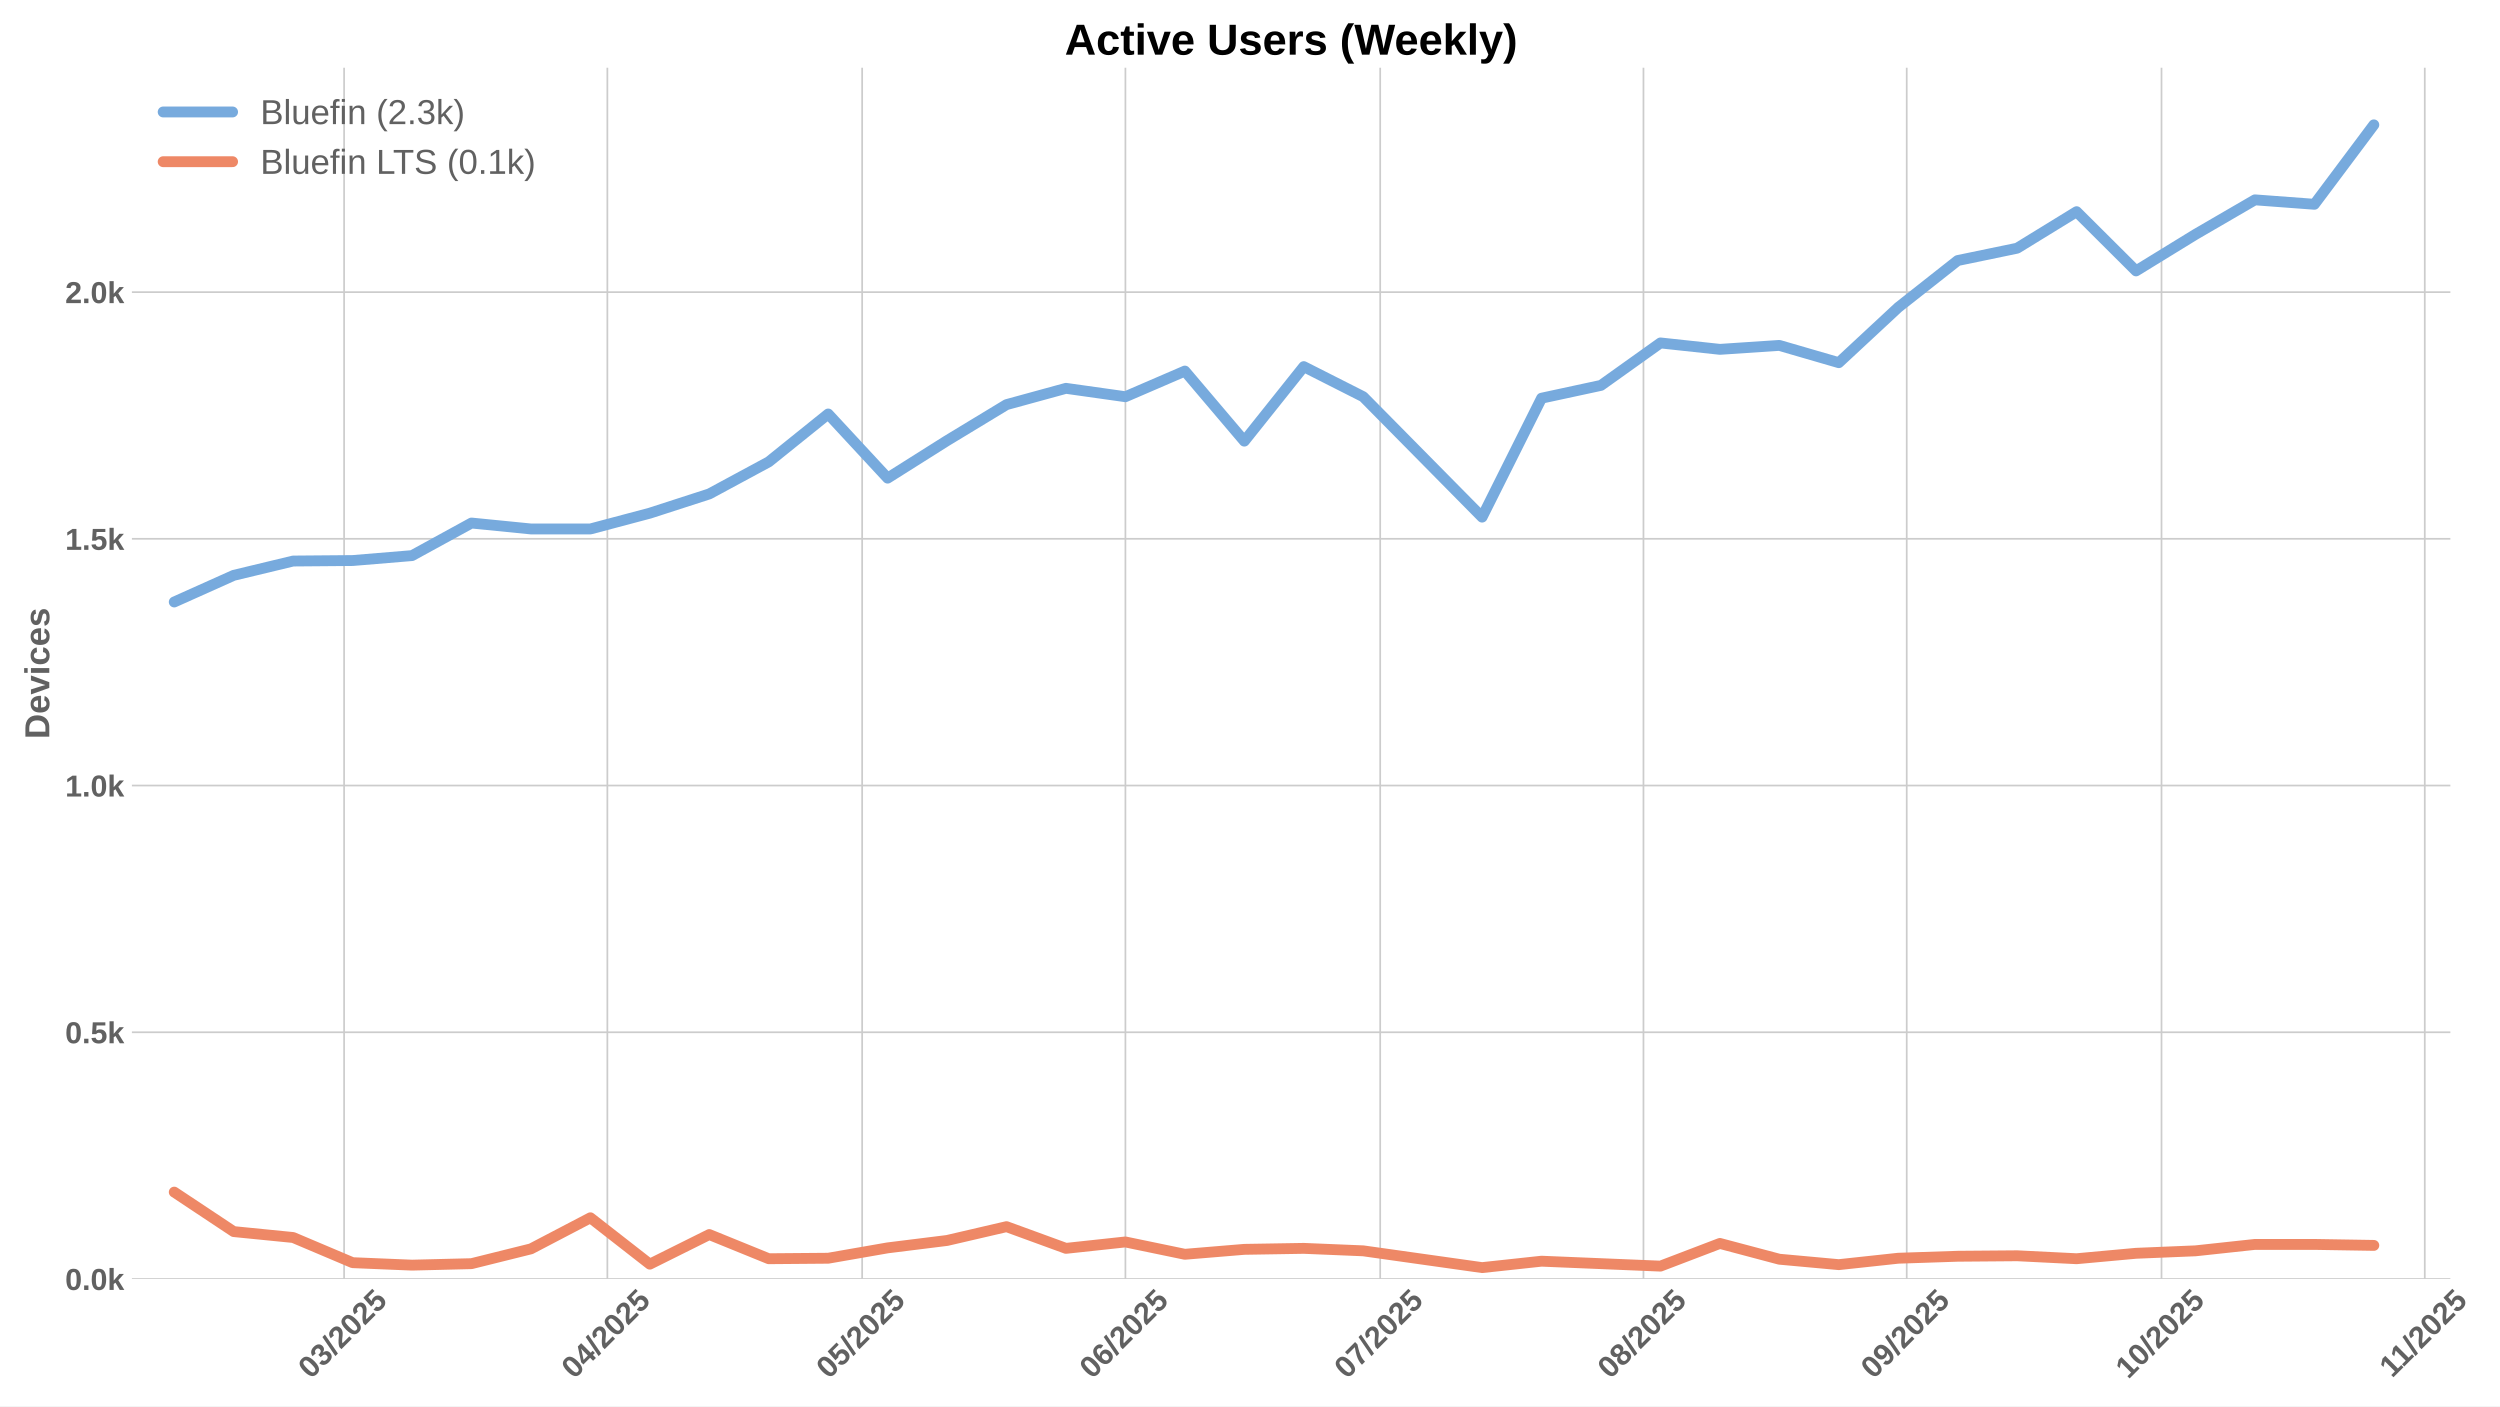
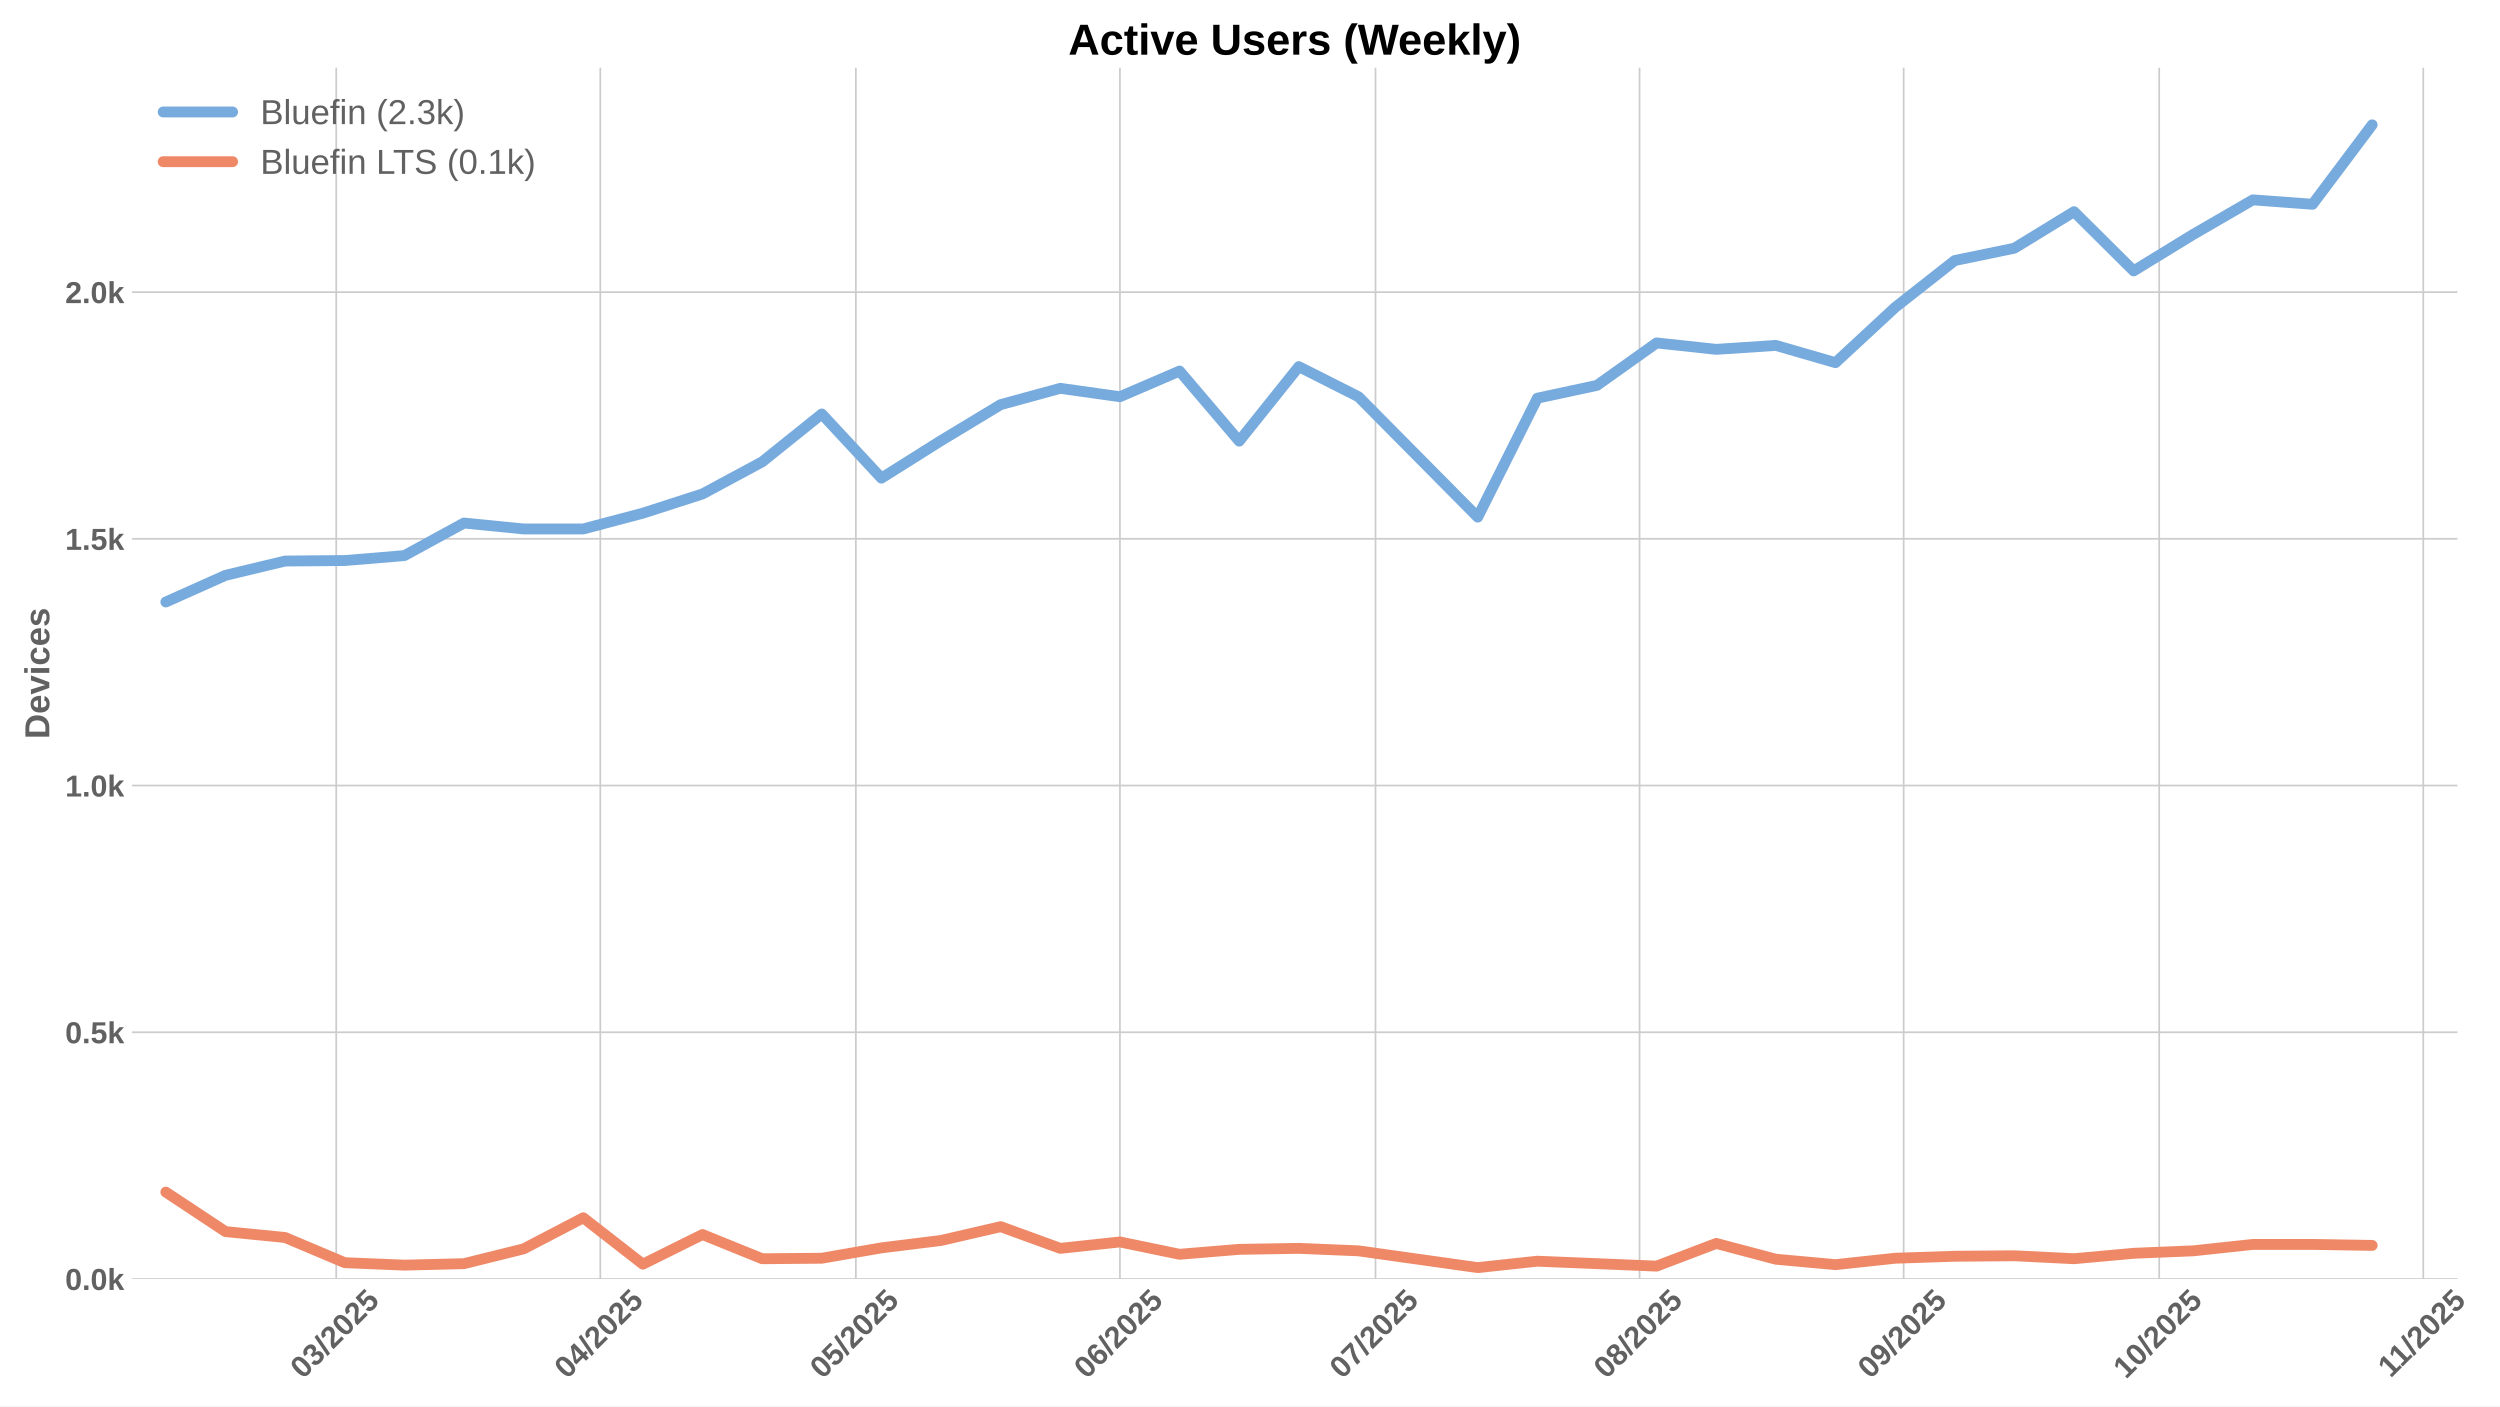
<svg xmlns="http://www.w3.org/2000/svg" xmlns:xlink="http://www.w3.org/1999/xlink" width="1152pt" height="648pt" viewBox="0 0 1152 648" version="1.1">
  <defs>
    <style type="text/css">*{stroke-linejoin: round; stroke-linecap: butt}</style>
  </defs>
  <g id="figure_1">
    <g id="patch_1">
      <path d="M 0 648  L 1152 648  L 1152 0  L 0 0  z " style="fill: #ffffff" />
    </g>
    <g id="axes_1">
      <g id="patch_2">
-         <path d="M 60.78 589.343  L 1129.132 589.343  L 1129.132 31.2  L 60.78 31.2  z " style="fill: #ffffff" />
+         <path d="M 60.78 589.343  L 1132.405 589.343  L 1132.405 31.2  L 60.78 31.2  z " style="fill: #ffffff" />
      </g>
      <g id="matplotlib.axis_1">
        <g id="xtick_1">
          <g id="line2d_1">
-             <path d="M 158.56 589.343  L 158.56 31.2  " clip-path="url(#pe484cc7d0f)" style="fill: none; stroke: #cccccc; stroke-width: 0.8; stroke-linecap: round" />
+             <path d="M 154.932 589.343  L 154.932 31.2  " clip-path="url(#p61aa682a57)" style="fill: none; stroke: #cccccc; stroke-width: 0.8; stroke-linecap: round" />
          </g>
          <g id="line2d_2" />
          <g id="text_1">
-             <g style="fill: #616161" transform="translate(143.2301 635.7977) rotate(-45) scale(0.14 -0.14)">
+             <g style="fill: #616161" transform="translate(139.6017 635.7977) rotate(-45) scale(0.14 -0.14)">
              <defs>
                <path id="LiberationSans-Bold-30" d="M 3297 2203  Q 3297 1088 2914 512  Q 2531 -63 1766 -63  Q 253 -63 253 2203  Q 253 2994 418 3494  Q 584 3994 915 4231  Q 1247 4469 1791 4469  Q 2572 4469 2934 3903  Q 3297 3338 3297 2203  z M 2416 2203  Q 2416 2813 2356 3150  Q 2297 3488 2165 3634  Q 2034 3781 1784 3781  Q 1519 3781 1383 3632  Q 1247 3484 1189 3148  Q 1131 2813 1131 2203  Q 1131 1600 1192 1261  Q 1253 922 1386 775  Q 1519 628 1772 628  Q 2022 628 2158 783  Q 2294 938 2355 1278  Q 2416 1619 2416 2203  z " transform="scale(0.015625)" />
                <path id="LiberationSans-Bold-33" d="M 3328 1222  Q 3328 603 2922 265  Q 2516 -72 1766 -72  Q 1056 -72 637 254  Q 219 581 147 1197  L 1041 1275  Q 1125 641 1763 641  Q 2078 641 2253 797  Q 2428 953 2428 1275  Q 2428 1569 2215 1725  Q 2003 1881 1584 1881  L 1278 1881  L 1278 2591  L 1566 2591  Q 1944 2591 2134 2745  Q 2325 2900 2325 3188  Q 2325 3459 2173 3614  Q 2022 3769 1731 3769  Q 1459 3769 1292 3619  Q 1125 3469 1100 3194  L 222 3256  Q 291 3825 694 4147  Q 1097 4469 1747 4469  Q 2438 4469 2827 4158  Q 3216 3847 3216 3297  Q 3216 2884 2973 2618  Q 2731 2353 2275 2266  L 2275 2253  Q 2781 2194 3054 1920  Q 3328 1647 3328 1222  z " transform="scale(0.015625)" />
                <path id="LiberationSans-Bold-2f" d="M 63 -128  L 972 4638  L 1716 4638  L 822 -128  L 63 -128  z " transform="scale(0.015625)" />
                <path id="LiberationSans-Bold-32" d="M 222 0  L 222 609  Q 394 988 711 1347  Q 1028 1706 1509 2097  Q 1972 2472 2158 2715  Q 2344 2959 2344 3194  Q 2344 3769 1766 3769  Q 1484 3769 1336 3617  Q 1188 3466 1144 3163  L 259 3213  Q 334 3825 717 4147  Q 1100 4469 1759 4469  Q 2472 4469 2853 4144  Q 3234 3819 3234 3231  Q 3234 2922 3112 2672  Q 2991 2422 2800 2211  Q 2609 2000 2376 1815  Q 2144 1631 1925 1456  Q 1706 1281 1526 1103  Q 1347 925 1259 722  L 3303 722  L 3303 0  L 222 0  z " transform="scale(0.015625)" />
                <path id="LiberationSans-Bold-35" d="M 3381 1466  Q 3381 766 2945 351  Q 2509 -63 1750 -63  Q 1088 -63 689 235  Q 291 534 197 1100  L 1075 1172  Q 1144 891 1319 762  Q 1494 634 1759 634  Q 2088 634 2283 843  Q 2478 1053 2478 1447  Q 2478 1794 2293 2001  Q 2109 2209 1778 2209  Q 1413 2209 1181 1925  L 325 1925  L 478 4403  L 3125 4403  L 3125 3750  L 1275 3750  L 1203 2638  Q 1522 2919 2000 2919  Q 2628 2919 3004 2528  Q 3381 2138 3381 1466  z " transform="scale(0.015625)" />
              </defs>
              <use xlink:href="#LiberationSans-Bold-30" />
              <use xlink:href="#LiberationSans-Bold-33" transform="translate(55.61523 0)" />
              <use xlink:href="#LiberationSans-Bold-2f" transform="translate(111.2305 0)" />
              <use xlink:href="#LiberationSans-Bold-32" transform="translate(139.0137 0)" />
              <use xlink:href="#LiberationSans-Bold-30" transform="translate(194.6289 0)" />
              <use xlink:href="#LiberationSans-Bold-32" transform="translate(250.2441 0)" />
              <use xlink:href="#LiberationSans-Bold-35" transform="translate(305.8594 0)" />
            </g>
          </g>
        </g>
        <g id="xtick_2">
          <g id="line2d_3">
-             <path d="M 279.875 589.343  L 279.875 31.2  " clip-path="url(#pe484cc7d0f)" style="fill: none; stroke: #cccccc; stroke-width: 0.8; stroke-linecap: round" />
+             <path d="M 276.618 589.343  L 276.618 31.2  " clip-path="url(#p61aa682a57)" style="fill: none; stroke: #cccccc; stroke-width: 0.8; stroke-linecap: round" />
          </g>
          <g id="line2d_4" />
          <g id="text_2">
-             <g style="fill: #616161" transform="translate(264.5448 635.7977) rotate(-45) scale(0.14 -0.14)">
+             <g style="fill: #616161" transform="translate(261.288 635.7977) rotate(-45) scale(0.14 -0.14)">
              <defs>
                <path id="LiberationSans-Bold-34" d="M 2938 897  L 2938 0  L 2100 0  L 2100 897  L 97 897  L 97 1556  L 1956 4403  L 2938 4403  L 2938 1550  L 3525 1550  L 3525 897  L 2938 897  z M 2100 2991  Q 2100 3159 2111 3356  Q 2122 3553 2128 3609  Q 2047 3434 1834 3103  L 813 1550  L 2100 1550  L 2100 2991  z " transform="scale(0.015625)" />
              </defs>
              <use xlink:href="#LiberationSans-Bold-30" />
              <use xlink:href="#LiberationSans-Bold-34" transform="translate(55.61523 0)" />
              <use xlink:href="#LiberationSans-Bold-2f" transform="translate(111.2305 0)" />
              <use xlink:href="#LiberationSans-Bold-32" transform="translate(139.0137 0)" />
              <use xlink:href="#LiberationSans-Bold-30" transform="translate(194.6289 0)" />
              <use xlink:href="#LiberationSans-Bold-32" transform="translate(250.2441 0)" />
              <use xlink:href="#LiberationSans-Bold-35" transform="translate(305.8594 0)" />
            </g>
          </g>
        </g>
        <g id="xtick_3">
          <g id="line2d_5">
-             <path d="M 397.276 589.343  L 397.276 31.2  " clip-path="url(#pe484cc7d0f)" style="fill: none; stroke: #cccccc; stroke-width: 0.8; stroke-linecap: round" />
+             <path d="M 394.379 589.343  L 394.379 31.2  " clip-path="url(#p61aa682a57)" style="fill: none; stroke: #cccccc; stroke-width: 0.8; stroke-linecap: round" />
          </g>
          <g id="line2d_6" />
          <g id="text_3">
-             <g style="fill: #616161" transform="translate(381.9462 635.7977) rotate(-45) scale(0.14 -0.14)">
+             <g style="fill: #616161" transform="translate(379.049 635.7977) rotate(-45) scale(0.14 -0.14)">
              <use xlink:href="#LiberationSans-Bold-30" />
              <use xlink:href="#LiberationSans-Bold-35" transform="translate(55.61523 0)" />
              <use xlink:href="#LiberationSans-Bold-2f" transform="translate(111.2305 0)" />
              <use xlink:href="#LiberationSans-Bold-32" transform="translate(139.0137 0)" />
              <use xlink:href="#LiberationSans-Bold-30" transform="translate(194.6289 0)" />
              <use xlink:href="#LiberationSans-Bold-32" transform="translate(250.2441 0)" />
              <use xlink:href="#LiberationSans-Bold-35" transform="translate(305.8594 0)" />
            </g>
          </g>
        </g>
        <g id="xtick_4">
          <g id="line2d_7">
-             <path d="M 518.591 589.343  L 518.591 31.2  " clip-path="url(#pe484cc7d0f)" style="fill: none; stroke: #cccccc; stroke-width: 0.8; stroke-linecap: round" />
+             <path d="M 516.066 589.343  L 516.066 31.2  " clip-path="url(#p61aa682a57)" style="fill: none; stroke: #cccccc; stroke-width: 0.8; stroke-linecap: round" />
          </g>
          <g id="line2d_8" />
          <g id="text_4">
-             <g style="fill: #616161" transform="translate(503.2609 635.7977) rotate(-45) scale(0.14 -0.14)">
+             <g style="fill: #616161" transform="translate(500.7353 635.7977) rotate(-45) scale(0.14 -0.14)">
              <defs>
                <path id="LiberationSans-Bold-36" d="M 3328 1441  Q 3328 738 2934 337  Q 2541 -63 1847 -63  Q 1069 -63 651 482  Q 234 1028 234 2100  Q 234 3278 657 3873  Q 1081 4469 1869 4469  Q 2428 4469 2751 4222  Q 3075 3975 3209 3456  L 2381 3341  Q 2263 3775 1850 3775  Q 1497 3775 1295 3422  Q 1094 3069 1094 2350  Q 1234 2584 1484 2709  Q 1734 2834 2050 2834  Q 2641 2834 2984 2459  Q 3328 2084 3328 1441  z M 2447 1416  Q 2447 1791 2273 1989  Q 2100 2188 1797 2188  Q 1506 2188 1331 2002  Q 1156 1816 1156 1509  Q 1156 1125 1339 873  Q 1522 622 1819 622  Q 2116 622 2281 833  Q 2447 1044 2447 1416  z " transform="scale(0.015625)" />
              </defs>
              <use xlink:href="#LiberationSans-Bold-30" />
              <use xlink:href="#LiberationSans-Bold-36" transform="translate(55.61523 0)" />
              <use xlink:href="#LiberationSans-Bold-2f" transform="translate(111.2305 0)" />
              <use xlink:href="#LiberationSans-Bold-32" transform="translate(139.0137 0)" />
              <use xlink:href="#LiberationSans-Bold-30" transform="translate(194.6289 0)" />
              <use xlink:href="#LiberationSans-Bold-32" transform="translate(250.2441 0)" />
              <use xlink:href="#LiberationSans-Bold-35" transform="translate(305.8594 0)" />
            </g>
          </g>
        </g>
        <g id="xtick_5">
          <g id="line2d_9">
-             <path d="M 635.993 589.343  L 635.993 31.2  " clip-path="url(#pe484cc7d0f)" style="fill: none; stroke: #cccccc; stroke-width: 0.8; stroke-linecap: round" />
+             <path d="M 633.827 589.343  L 633.827 31.2  " clip-path="url(#p61aa682a57)" style="fill: none; stroke: #cccccc; stroke-width: 0.8; stroke-linecap: round" />
          </g>
          <g id="line2d_10" />
          <g id="text_5">
-             <g style="fill: #616161" transform="translate(620.6623 635.7977) rotate(-45) scale(0.14 -0.14)">
+             <g style="fill: #616161" transform="translate(618.4963 635.7977) rotate(-45) scale(0.14 -0.14)">
              <defs>
                <path id="LiberationSans-Bold-37" d="M 3278 3706  Q 2981 3238 2717 2797  Q 2453 2356 2256 1911  Q 2059 1466 1945 995  Q 1831 525 1831 0  L 916 0  Q 916 550 1059 1064  Q 1203 1578 1475 2111  Q 1747 2644 2463 3681  L 275 3681  L 275 4403  L 3278 4403  L 3278 3706  z " transform="scale(0.015625)" />
              </defs>
              <use xlink:href="#LiberationSans-Bold-30" />
              <use xlink:href="#LiberationSans-Bold-37" transform="translate(55.61523 0)" />
              <use xlink:href="#LiberationSans-Bold-2f" transform="translate(111.2305 0)" />
              <use xlink:href="#LiberationSans-Bold-32" transform="translate(139.0137 0)" />
              <use xlink:href="#LiberationSans-Bold-30" transform="translate(194.6289 0)" />
              <use xlink:href="#LiberationSans-Bold-32" transform="translate(250.2441 0)" />
              <use xlink:href="#LiberationSans-Bold-35" transform="translate(305.8594 0)" />
            </g>
          </g>
        </g>
        <g id="xtick_6">
          <g id="line2d_11">
-             <path d="M 757.307 589.343  L 757.307 31.2  " clip-path="url(#pe484cc7d0f)" style="fill: none; stroke: #cccccc; stroke-width: 0.8; stroke-linecap: round" />
+             <path d="M 755.513 589.343  L 755.513 31.2  " clip-path="url(#p61aa682a57)" style="fill: none; stroke: #cccccc; stroke-width: 0.8; stroke-linecap: round" />
          </g>
          <g id="line2d_12" />
          <g id="text_6">
-             <g style="fill: #616161" transform="translate(741.977 635.7977) rotate(-45) scale(0.14 -0.14)">
+             <g style="fill: #616161" transform="translate(740.1826 635.7977) rotate(-45) scale(0.14 -0.14)">
              <defs>
                <path id="LiberationSans-Bold-38" d="M 3363 1241  Q 3363 622 2953 279  Q 2544 -63 1784 -63  Q 1031 -63 617 278  Q 203 619 203 1234  Q 203 1656 447 1945  Q 691 2234 1100 2303  L 1100 2316  Q 744 2394 525 2669  Q 306 2944 306 3303  Q 306 3844 689 4156  Q 1072 4469 1772 4469  Q 2488 4469 2870 4164  Q 3253 3859 3253 3297  Q 3253 2938 3036 2666  Q 2819 2394 2453 2322  L 2453 2309  Q 2878 2241 3120 1961  Q 3363 1681 3363 1241  z M 2350 3250  Q 2350 3563 2206 3708  Q 2063 3853 1772 3853  Q 1203 3853 1203 3250  Q 1203 2619 1778 2619  Q 2066 2619 2208 2766  Q 2350 2913 2350 3250  z M 2453 1313  Q 2453 2003 1766 2003  Q 1447 2003 1276 1822  Q 1106 1641 1106 1300  Q 1106 913 1275 734  Q 1444 556 1791 556  Q 2131 556 2292 734  Q 2453 913 2453 1313  z " transform="scale(0.015625)" />
              </defs>
              <use xlink:href="#LiberationSans-Bold-30" />
              <use xlink:href="#LiberationSans-Bold-38" transform="translate(55.61523 0)" />
              <use xlink:href="#LiberationSans-Bold-2f" transform="translate(111.2305 0)" />
              <use xlink:href="#LiberationSans-Bold-32" transform="translate(139.0137 0)" />
              <use xlink:href="#LiberationSans-Bold-30" transform="translate(194.6289 0)" />
              <use xlink:href="#LiberationSans-Bold-32" transform="translate(250.2441 0)" />
              <use xlink:href="#LiberationSans-Bold-35" transform="translate(305.8594 0)" />
            </g>
          </g>
        </g>
        <g id="xtick_7">
          <g id="line2d_13">
-             <path d="M 878.622 589.343  L 878.622 31.2  " clip-path="url(#pe484cc7d0f)" style="fill: none; stroke: #cccccc; stroke-width: 0.8; stroke-linecap: round" />
+             <path d="M 877.199 589.343  L 877.199 31.2  " clip-path="url(#p61aa682a57)" style="fill: none; stroke: #cccccc; stroke-width: 0.8; stroke-linecap: round" />
          </g>
          <g id="line2d_14" />
          <g id="text_7">
-             <g style="fill: #616161" transform="translate(863.2917 635.7977) rotate(-45) scale(0.14 -0.14)">
+             <g style="fill: #616161" transform="translate(861.8689 635.7977) rotate(-45) scale(0.14 -0.14)">
              <defs>
                <path id="LiberationSans-Bold-39" d="M 3322 2272  Q 3322 1100 2894 518  Q 2466 -63 1678 -63  Q 1097 -63 767 185  Q 438 434 300 972  L 1125 1088  Q 1247 628 1688 628  Q 2056 628 2254 981  Q 2453 1334 2459 2028  Q 2341 1794 2070 1661  Q 1800 1528 1488 1528  Q 906 1528 564 1923  Q 222 2319 222 2994  Q 222 3688 623 4078  Q 1025 4469 1759 4469  Q 2550 4469 2936 3920  Q 3322 3372 3322 2272  z M 2394 2888  Q 2394 3297 2214 3539  Q 2034 3781 1738 3781  Q 1447 3781 1280 3570  Q 1113 3359 1113 2988  Q 1113 2622 1278 2401  Q 1444 2181 1741 2181  Q 2022 2181 2208 2373  Q 2394 2566 2394 2888  z " transform="scale(0.015625)" />
              </defs>
              <use xlink:href="#LiberationSans-Bold-30" />
              <use xlink:href="#LiberationSans-Bold-39" transform="translate(55.61523 0)" />
              <use xlink:href="#LiberationSans-Bold-2f" transform="translate(111.2305 0)" />
              <use xlink:href="#LiberationSans-Bold-32" transform="translate(139.0137 0)" />
              <use xlink:href="#LiberationSans-Bold-30" transform="translate(194.6289 0)" />
              <use xlink:href="#LiberationSans-Bold-32" transform="translate(250.2441 0)" />
              <use xlink:href="#LiberationSans-Bold-35" transform="translate(305.8594 0)" />
            </g>
          </g>
        </g>
        <g id="xtick_8">
          <g id="line2d_15">
-             <path d="M 996.023 589.343  L 996.023 31.2  " clip-path="url(#pe484cc7d0f)" style="fill: none; stroke: #cccccc; stroke-width: 0.8; stroke-linecap: round" />
+             <path d="M 994.96 589.343  L 994.96 31.2  " clip-path="url(#p61aa682a57)" style="fill: none; stroke: #cccccc; stroke-width: 0.8; stroke-linecap: round" />
          </g>
          <g id="line2d_16" />
          <g id="text_8">
-             <g style="fill: #616161" transform="translate(980.6931 635.7977) rotate(-45) scale(0.14 -0.14)">
+             <g style="fill: #616161" transform="translate(979.6299 635.7977) rotate(-45) scale(0.14 -0.14)">
              <defs>
                <path id="LiberationSans-Bold-31" d="M 403 0  L 403 653  L 1494 653  L 1494 3656  L 438 2997  L 438 3688  L 1541 4403  L 2372 4403  L 2372 653  L 3381 653  L 3381 0  L 403 0  z " transform="scale(0.015625)" />
              </defs>
              <use xlink:href="#LiberationSans-Bold-31" />
              <use xlink:href="#LiberationSans-Bold-30" transform="translate(55.61523 0)" />
              <use xlink:href="#LiberationSans-Bold-2f" transform="translate(111.2305 0)" />
              <use xlink:href="#LiberationSans-Bold-32" transform="translate(139.0137 0)" />
              <use xlink:href="#LiberationSans-Bold-30" transform="translate(194.6289 0)" />
              <use xlink:href="#LiberationSans-Bold-32" transform="translate(250.2441 0)" />
              <use xlink:href="#LiberationSans-Bold-35" transform="translate(305.8594 0)" />
            </g>
          </g>
        </g>
        <g id="xtick_9">
          <g id="line2d_17">
-             <path d="M 1117.338 589.343  L 1117.338 31.2  " clip-path="url(#pe484cc7d0f)" style="fill: none; stroke: #cccccc; stroke-width: 0.8; stroke-linecap: round" />
+             <path d="M 1116.647 589.343  L 1116.647 31.2  " clip-path="url(#p61aa682a57)" style="fill: none; stroke: #cccccc; stroke-width: 0.8; stroke-linecap: round" />
          </g>
          <g id="line2d_18" />
          <g id="text_9">
-             <g style="fill: #616161" transform="translate(1102.28 635.2532) rotate(-45) scale(0.14 -0.14)">
+             <g style="fill: #616161" transform="translate(1101.588 635.2532) rotate(-45) scale(0.14 -0.14)">
              <use xlink:href="#LiberationSans-Bold-31" />
              <use xlink:href="#LiberationSans-Bold-31" transform="translate(50.11523 0)" />
              <use xlink:href="#LiberationSans-Bold-2f" transform="translate(105.7305 0)" />
              <use xlink:href="#LiberationSans-Bold-32" transform="translate(133.5137 0)" />
              <use xlink:href="#LiberationSans-Bold-30" transform="translate(189.1289 0)" />
              <use xlink:href="#LiberationSans-Bold-32" transform="translate(244.7441 0)" />
              <use xlink:href="#LiberationSans-Bold-35" transform="translate(300.3594 0)" />
            </g>
          </g>
        </g>
      </g>
      <g id="matplotlib.axis_2">
        <g id="ytick_1">
          <g id="line2d_19">
-             <path d="M 60.78 589.343  L 1129.132 589.343  " clip-path="url(#pe484cc7d0f)" style="fill: none; stroke: #cccccc; stroke-width: 0.8; stroke-linecap: round" />
+             <path d="M 60.78 589.343  L 1132.405 589.343  " clip-path="url(#p61aa682a57)" style="fill: none; stroke: #cccccc; stroke-width: 0.8; stroke-linecap: round" />
          </g>
          <g id="line2d_20" />
          <g id="text_10">
            <g style="fill: #616161" transform="translate(30.03469 594.416) scale(0.14 -0.14)">
              <defs>
                <path id="LiberationSans-Bold-2e" d="M 434 0  L 434 953  L 1338 953  L 1338 0  L 434 0  z " transform="scale(0.015625)" />
                <path id="LiberationSans-Bold-6b" d="M 2606 0  L 1703 1531  L 1325 1269  L 1325 0  L 447 0  L 447 4638  L 1325 4638  L 1325 1981  L 2531 3381  L 3475 3381  L 2288 2063  L 3566 0  L 2606 0  z " transform="scale(0.015625)" />
              </defs>
              <use xlink:href="#LiberationSans-Bold-30" />
              <use xlink:href="#LiberationSans-Bold-2e" transform="translate(55.61523 0)" />
              <use xlink:href="#LiberationSans-Bold-30" transform="translate(83.39844 0)" />
              <use xlink:href="#LiberationSans-Bold-6b" transform="translate(139.0137 0)" />
            </g>
          </g>
        </g>
        <g id="ytick_2">
          <g id="line2d_21">
-             <path d="M 60.78 475.659  L 1129.132 475.659  " clip-path="url(#pe484cc7d0f)" style="fill: none; stroke: #cccccc; stroke-width: 0.8; stroke-linecap: round" />
+             <path d="M 60.78 475.659  L 1132.405 475.659  " clip-path="url(#p61aa682a57)" style="fill: none; stroke: #cccccc; stroke-width: 0.8; stroke-linecap: round" />
          </g>
          <g id="line2d_22" />
          <g id="text_11">
            <g style="fill: #616161" transform="translate(30.03469 480.732) scale(0.14 -0.14)">
              <use xlink:href="#LiberationSans-Bold-30" />
              <use xlink:href="#LiberationSans-Bold-2e" transform="translate(55.61523 0)" />
              <use xlink:href="#LiberationSans-Bold-35" transform="translate(83.39844 0)" />
              <use xlink:href="#LiberationSans-Bold-6b" transform="translate(139.0137 0)" />
            </g>
          </g>
        </g>
        <g id="ytick_3">
          <g id="line2d_23">
-             <path d="M 60.78 361.975  L 1129.132 361.975  " clip-path="url(#pe484cc7d0f)" style="fill: none; stroke: #cccccc; stroke-width: 0.8; stroke-linecap: round" />
+             <path d="M 60.78 361.975  L 1132.405 361.975  " clip-path="url(#p61aa682a57)" style="fill: none; stroke: #cccccc; stroke-width: 0.8; stroke-linecap: round" />
          </g>
          <g id="line2d_24" />
          <g id="text_12">
            <g style="fill: #616161" transform="translate(30.03469 367.0479) scale(0.14 -0.14)">
              <use xlink:href="#LiberationSans-Bold-31" />
              <use xlink:href="#LiberationSans-Bold-2e" transform="translate(55.61523 0)" />
              <use xlink:href="#LiberationSans-Bold-30" transform="translate(83.39844 0)" />
              <use xlink:href="#LiberationSans-Bold-6b" transform="translate(139.0137 0)" />
            </g>
          </g>
        </g>
        <g id="ytick_4">
          <g id="line2d_25">
-             <path d="M 60.78 248.291  L 1129.132 248.291  " clip-path="url(#pe484cc7d0f)" style="fill: none; stroke: #cccccc; stroke-width: 0.8; stroke-linecap: round" />
+             <path d="M 60.78 248.291  L 1132.405 248.291  " clip-path="url(#p61aa682a57)" style="fill: none; stroke: #cccccc; stroke-width: 0.8; stroke-linecap: round" />
          </g>
          <g id="line2d_26" />
          <g id="text_13">
            <g style="fill: #616161" transform="translate(30.03469 253.3639) scale(0.14 -0.14)">
              <use xlink:href="#LiberationSans-Bold-31" />
              <use xlink:href="#LiberationSans-Bold-2e" transform="translate(55.61523 0)" />
              <use xlink:href="#LiberationSans-Bold-35" transform="translate(83.39844 0)" />
              <use xlink:href="#LiberationSans-Bold-6b" transform="translate(139.0137 0)" />
            </g>
          </g>
        </g>
        <g id="ytick_5">
          <g id="line2d_27">
-             <path d="M 60.78 134.607  L 1129.132 134.607  " clip-path="url(#pe484cc7d0f)" style="fill: none; stroke: #cccccc; stroke-width: 0.8; stroke-linecap: round" />
+             <path d="M 60.78 134.607  L 1132.405 134.607  " clip-path="url(#p61aa682a57)" style="fill: none; stroke: #cccccc; stroke-width: 0.8; stroke-linecap: round" />
          </g>
          <g id="line2d_28" />
          <g id="text_14">
            <g style="fill: #616161" transform="translate(30.03469 139.6798) scale(0.14 -0.14)">
              <use xlink:href="#LiberationSans-Bold-32" />
              <use xlink:href="#LiberationSans-Bold-2e" transform="translate(55.61523 0)" />
              <use xlink:href="#LiberationSans-Bold-30" transform="translate(83.39844 0)" />
              <use xlink:href="#LiberationSans-Bold-6b" transform="translate(139.0137 0)" />
            </g>
          </g>
        </g>
        <g id="text_15">
          <g style="fill: #616161" transform="translate(22.71469 340.5153) rotate(-90) scale(0.16 -0.16)">
            <defs>
              <path id="LiberationSans-Bold-44" d="M 4353 2234  Q 4353 1553 4086 1045  Q 3819 538 3330 269  Q 2841 0 2209 0  L 428 0  L 428 4403  L 2022 4403  Q 3134 4403 3743 3842  Q 4353 3281 4353 2234  z M 3425 2234  Q 3425 2944 3056 3317  Q 2688 3691 2003 3691  L 1350 3691  L 1350 713  L 2131 713  Q 2725 713 3075 1122  Q 3425 1531 3425 2234  z " transform="scale(0.015625)" />
              <path id="LiberationSans-Bold-65" d="M 1831 -63  Q 1069 -63 659 389  Q 250 841 250 1706  Q 250 2544 665 2994  Q 1081 3444 1844 3444  Q 2572 3444 2956 2961  Q 3341 2478 3341 1547  L 3341 1522  L 1172 1522  Q 1172 1028 1355 776  Q 1538 525 1875 525  Q 2341 525 2463 928  L 3291 856  Q 2931 -63 1831 -63  z M 1831 2891  Q 1522 2891 1355 2675  Q 1188 2459 1178 2072  L 2491 2072  Q 2466 2481 2294 2686  Q 2122 2891 1831 2891  z " transform="scale(0.015625)" />
              <path id="LiberationSans-Bold-76" d="M 2284 0  L 1234 0  L 25 3381  L 953 3381  L 1544 1491  Q 1591 1334 1766 709  Q 1797 838 1894 1159  Q 1991 1481 2613 3381  L 3531 3381  L 2284 0  z " transform="scale(0.015625)" />
              <path id="LiberationSans-Bold-69" d="M 447 3991  L 447 4638  L 1325 4638  L 1325 3991  L 447 3991  z M 447 0  L 447 3381  L 1325 3381  L 1325 0  L 447 0  z " transform="scale(0.015625)" />
              <path id="LiberationSans-Bold-63" d="M 1856 -63  Q 1088 -63 669 395  Q 250 853 250 1672  Q 250 2509 672 2976  Q 1094 3444 1869 3444  Q 2466 3444 2856 3144  Q 3247 2844 3347 2316  L 2463 2272  Q 2425 2531 2275 2686  Q 2125 2841 1850 2841  Q 1172 2841 1172 1706  Q 1172 538 1863 538  Q 2113 538 2281 695  Q 2450 853 2491 1166  L 3372 1125  Q 3325 778 3123 506  Q 2922 234 2594 85  Q 2266 -63 1856 -63  z " transform="scale(0.015625)" />
              <path id="LiberationSans-Bold-73" d="M 3297 988  Q 3297 497 2895 217  Q 2494 -63 1784 -63  Q 1088 -63 717 157  Q 347 378 225 844  L 997 959  Q 1063 719 1223 619  Q 1384 519 1784 519  Q 2153 519 2322 612  Q 2491 706 2491 906  Q 2491 1069 2355 1164  Q 2219 1259 1894 1325  Q 1150 1472 890 1598  Q 631 1725 495 1926  Q 359 2128 359 2422  Q 359 2906 732 3176  Q 1106 3447 1791 3447  Q 2394 3447 2761 3212  Q 3128 2978 3219 2534  L 2441 2453  Q 2403 2659 2256 2761  Q 2109 2863 1791 2863  Q 1478 2863 1322 2783  Q 1166 2703 1166 2516  Q 1166 2369 1286 2283  Q 1406 2197 1691 2141  Q 2088 2059 2395 1973  Q 2703 1888 2889 1769  Q 3075 1650 3186 1464  Q 3297 1278 3297 988  z " transform="scale(0.015625)" />
            </defs>
            <use xlink:href="#LiberationSans-Bold-44" />
            <use xlink:href="#LiberationSans-Bold-65" transform="translate(72.2168 0)" />
            <use xlink:href="#LiberationSans-Bold-76" transform="translate(127.832 0)" />
            <use xlink:href="#LiberationSans-Bold-69" transform="translate(183.4473 0)" />
            <use xlink:href="#LiberationSans-Bold-63" transform="translate(211.2305 0)" />
            <use xlink:href="#LiberationSans-Bold-65" transform="translate(266.8457 0)" />
            <use xlink:href="#LiberationSans-Bold-73" transform="translate(322.4609 0)" />
          </g>
        </g>
      </g>
      <g id="line2d_29">
-         <path d="M 80.293 277.394  L 107.686 265.116  L 135.08 258.523  L 162.474 258.295  L 189.867 256.022  L 217.261 241.015  L 244.655 243.744  L 272.048 243.744  L 299.442 236.468  L 326.836 227.601  L 354.229 212.822  L 381.623 190.767  L 409.017 220.325  L 436.41 203.045  L 463.804 186.447  L 491.198 178.944  L 518.591 182.809  L 545.985 170.986  L 573.378 203.272  L 600.772 168.94  L 628.166 182.809  L 682.953 238.287  L 710.347 183.491  L 737.74 177.58  L 765.134 158.026  L 792.528 160.982  L 819.921 159.163  L 847.315 167.121  L 874.709 141.655  L 902.102 120.055  L 929.496 114.371  L 956.89 97.546  L 984.283 124.83  L 1011.677 108.005  L 1039.071 92.089  L 1066.464 94.135  L 1093.858 57.529  " clip-path="url(#pe484cc7d0f)" style="fill: none; stroke: #77aadd; stroke-width: 5; stroke-linecap: round" />
+         <path d="M 76.425 277.394  L 103.902 265.116  L 131.38 258.523  L 158.857 258.295  L 186.335 256.022  L 213.812 241.015  L 241.29 243.744  L 268.768 243.744  L 296.245 236.468  L 323.723 227.601  L 351.2 212.822  L 378.678 190.767  L 406.155 220.325  L 433.633 203.045  L 461.11 186.447  L 488.588 178.944  L 516.066 182.809  L 543.543 170.986  L 571.021 203.272  L 598.498 168.94  L 625.976 182.809  L 680.931 238.287  L 708.409 183.491  L 735.886 177.58  L 763.364 158.026  L 790.841 160.982  L 818.319 159.163  L 845.796 167.121  L 873.274 141.655  L 900.751 120.055  L 928.229 114.371  L 955.707 97.546  L 983.184 124.83  L 1010.662 108.005  L 1038.139 92.089  L 1065.617 94.135  L 1093.094 57.529  " clip-path="url(#p61aa682a57)" style="fill: none; stroke: #77aadd; stroke-width: 5; stroke-linecap: round" />
      </g>
      <g id="line2d_30">
-         <path d="M 80.293 549.326  L 107.686 567.516  L 135.08 570.244  L 162.474 581.84  L 189.867 582.977  L 217.261 582.295  L 244.655 575.474  L 272.048 561.15  L 299.442 582.522  L 326.836 568.88  L 354.229 580.021  L 381.623 579.794  L 409.017 575.019  L 436.41 571.608  L 463.804 565.242  L 491.198 575.246  L 518.591 572.291  L 545.985 577.975  L 573.378 575.701  L 600.772 575.246  L 628.166 576.383  L 682.953 584.114  L 710.347 581.158  L 737.74 582.295  L 765.134 583.432  L 792.528 572.973  L 819.921 580.248  L 847.315 582.75  L 874.709 579.794  L 902.102 578.884  L 929.496 578.657  L 956.89 580.021  L 984.283 577.52  L 1011.677 576.383  L 1039.071 573.427  L 1066.464 573.427  L 1093.858 573.882  " clip-path="url(#pe484cc7d0f)" style="fill: none; stroke: #ee8866; stroke-width: 5; stroke-linecap: round" />
+         <path d="M 76.425 549.326  L 103.902 567.516  L 131.38 570.244  L 158.857 581.84  L 186.335 582.977  L 213.812 582.295  L 241.29 575.474  L 268.768 561.15  L 296.245 582.522  L 323.723 568.88  L 351.2 580.021  L 378.678 579.794  L 406.155 575.019  L 433.633 571.608  L 461.11 565.242  L 488.588 575.246  L 516.066 572.291  L 543.543 577.975  L 571.021 575.701  L 598.498 575.246  L 625.976 576.383  L 680.931 584.114  L 708.409 581.158  L 735.886 582.295  L 763.364 583.432  L 790.841 572.973  L 818.319 580.248  L 845.796 582.75  L 873.274 579.794  L 900.751 578.884  L 928.229 578.657  L 955.707 580.021  L 983.184 577.52  L 1010.662 576.383  L 1038.139 573.427  L 1065.617 573.427  L 1093.094 573.882  " clip-path="url(#p61aa682a57)" style="fill: none; stroke: #ee8866; stroke-width: 5; stroke-linecap: round" />
      </g>
      <g id="patch_3">
        <path d="M 60.78 589.343  L 60.78 31.2  " style="fill: none" />
      </g>
      <g id="patch_4">
-         <path d="M 1129.132 589.343  L 1129.132 31.2  " style="fill: none" />
+         <path d="M 1132.405 589.343  L 1132.405 31.2  " style="fill: none" />
      </g>
      <g id="patch_5">
-         <path d="M 60.78 589.343  L 1129.132 589.343  " style="fill: none" />
+         <path d="M 60.78 589.343  L 1132.405 589.343  " style="fill: none" />
      </g>
      <g id="patch_6">
-         <path d="M 60.78 31.2  L 1129.132 31.2  " style="fill: none" />
+         <path d="M 60.78 31.2  L 1132.405 31.2  " style="fill: none" />
      </g>
      <g id="text_16">
-         <g transform="translate(490.6452 25.2) scale(0.2 -0.2)">
+         <g transform="translate(492.2815 25.2) scale(0.2 -0.2)">
          <defs>
            <path id="LiberationSans-Bold-41" d="M 3541 0  L 3150 1125  L 1472 1125  L 1081 0  L 159 0  L 1766 4403  L 2853 4403  L 4453 0  L 3541 0  z M 2309 3725  L 2291 3656  Q 2259 3544 2215 3400  Q 2172 3256 1678 1819  L 2944 1819  L 2509 3084  L 2375 3509  L 2309 3725  z " transform="scale(0.015625)" />
            <path id="LiberationSans-Bold-74" d="M 1313 -56  Q 925 -56 715 155  Q 506 366 506 794  L 506 2788  L 78 2788  L 78 3381  L 550 3381  L 825 4175  L 1375 4175  L 1375 3381  L 2016 3381  L 2016 2788  L 1375 2788  L 1375 1031  Q 1375 784 1469 667  Q 1563 550 1759 550  Q 1863 550 2053 594  L 2053 50  Q 1728 -56 1313 -56  z " transform="scale(0.015625)" />
            <path id="LiberationSans-Bold-20" transform="scale(0.015625)" />
            <path id="LiberationSans-Bold-55" d="M 2259 -63  Q 1350 -63 867 381  Q 384 825 384 1650  L 384 4403  L 1306 4403  L 1306 1722  Q 1306 1200 1554 929  Q 1803 659 2284 659  Q 2778 659 3043 942  Q 3309 1225 3309 1753  L 3309 4403  L 4231 4403  L 4231 1697  Q 4231 859 3714 398  Q 3197 -63 2259 -63  z " transform="scale(0.015625)" />
            <path id="LiberationSans-Bold-72" d="M 447 0  L 447 2588  Q 447 2866 439 3052  Q 431 3238 422 3381  L 1259 3381  Q 1269 3325 1284 3039  Q 1300 2753 1300 2659  L 1313 2659  Q 1441 3016 1541 3161  Q 1641 3306 1778 3376  Q 1916 3447 2122 3447  Q 2291 3447 2394 3400  L 2394 2666  Q 2181 2713 2019 2713  Q 1691 2713 1508 2447  Q 1325 2181 1325 1659  L 1325 0  L 447 0  z " transform="scale(0.015625)" />
            <path id="LiberationSans-Bold-28" d="M 1247 -1328  Q 756 -622 537 81  Q 319 784 319 1659  Q 319 2531 537 3232  Q 756 3934 1247 4638  L 2125 4638  Q 1631 3925 1407 3219  Q 1184 2513 1184 1656  Q 1184 803 1406 101  Q 1628 -600 2125 -1328  L 1247 -1328  z " transform="scale(0.015625)" />
            <path id="LiberationSans-Bold-57" d="M 4897 0  L 3803 0  L 3206 2547  Q 3097 2997 3022 3488  Q 2947 3078 2900 2864  Q 2853 2650 2234 0  L 1141 0  L 6 4403  L 941 4403  L 1578 1559  L 1722 872  Q 1809 1306 1892 1701  Q 1975 2097 2516 4403  L 3547 4403  L 4103 2059  Q 4169 1797 4325 872  L 4403 1234  L 4569 1953  L 5100 4403  L 6034 4403  L 4897 0  z " transform="scale(0.015625)" />
            <path id="LiberationSans-Bold-6c" d="M 447 0  L 447 4638  L 1325 4638  L 1325 0  L 447 0  z " transform="scale(0.015625)" />
            <path id="LiberationSans-Bold-79" d="M 884 -1328  Q 569 -1328 331 -1288  L 331 -663  Q 497 -688 634 -688  Q 822 -688 945 -628  Q 1069 -569 1167 -431  Q 1266 -294 1388 34  L 50 3381  L 978 3381  L 1509 1797  Q 1634 1456 1825 753  L 1903 1050  L 2106 1784  L 2606 3381  L 3525 3381  L 2188 -178  Q 1919 -828 1630 -1078  Q 1341 -1328 884 -1328  z " transform="scale(0.015625)" />
            <path id="LiberationSans-Bold-29" d="M 6 -1328  Q 506 -597 726 101  Q 947 800 947 1656  Q 947 2516 722 3223  Q 497 3931 6 4638  L 884 4638  Q 1378 3928 1595 3225  Q 1813 2522 1813 1659  Q 1813 791 1595 87  Q 1378 -616 884 -1328  L 6 -1328  z " transform="scale(0.015625)" />
          </defs>
          <use xlink:href="#LiberationSans-Bold-41" />
          <use xlink:href="#LiberationSans-Bold-63" transform="translate(72.2168 0)" />
          <use xlink:href="#LiberationSans-Bold-74" transform="translate(127.832 0)" />
          <use xlink:href="#LiberationSans-Bold-69" transform="translate(161.1328 0)" />
          <use xlink:href="#LiberationSans-Bold-76" transform="translate(188.916 0)" />
          <use xlink:href="#LiberationSans-Bold-65" transform="translate(244.5312 0)" />
          <use xlink:href="#LiberationSans-Bold-20" transform="translate(300.1465 0)" />
          <use xlink:href="#LiberationSans-Bold-55" transform="translate(327.9297 0)" />
          <use xlink:href="#LiberationSans-Bold-73" transform="translate(400.1465 0)" />
          <use xlink:href="#LiberationSans-Bold-65" transform="translate(455.7617 0)" />
          <use xlink:href="#LiberationSans-Bold-72" transform="translate(511.377 0)" />
          <use xlink:href="#LiberationSans-Bold-73" transform="translate(550.293 0)" />
          <use xlink:href="#LiberationSans-Bold-20" transform="translate(605.9082 0)" />
          <use xlink:href="#LiberationSans-Bold-28" transform="translate(633.6914 0)" />
          <use xlink:href="#LiberationSans-Bold-57" transform="translate(666.9922 0)" />
          <use xlink:href="#LiberationSans-Bold-65" transform="translate(759.627 0)" />
          <use xlink:href="#LiberationSans-Bold-65" transform="translate(815.2422 0)" />
          <use xlink:href="#LiberationSans-Bold-6b" transform="translate(870.8574 0)" />
          <use xlink:href="#LiberationSans-Bold-6c" transform="translate(926.4727 0)" />
          <use xlink:href="#LiberationSans-Bold-79" transform="translate(954.2559 0)" />
          <use xlink:href="#LiberationSans-Bold-29" transform="translate(1009.871 0)" />
        </g>
      </g>
      <g id="legend_1">
        <g id="line2d_31">
          <path d="M 75.18 51.595  L 91.18 51.595  L 107.18 51.595  " style="fill: none; stroke: #77aadd; stroke-width: 5; stroke-linecap: round" />
        </g>
        <g id="text_17">
          <g style="fill: #616161" transform="translate(119.98 57.195) scale(0.16 -0.16)">
            <defs>
              <path id="LiberationSans-42" d="M 3931 1241  Q 3931 653 3503 326  Q 3075 0 2313 0  L 525 0  L 525 4403  L 2125 4403  Q 3675 4403 3675 3334  Q 3675 2944 3456 2678  Q 3238 2413 2838 2322  Q 3363 2259 3647 1970  Q 3931 1681 3931 1241  z M 3075 3263  Q 3075 3619 2831 3772  Q 2588 3925 2125 3925  L 1122 3925  L 1122 2531  L 2125 2531  Q 2603 2531 2839 2711  Q 3075 2891 3075 3263  z M 3328 1288  Q 3328 2066 2234 2066  L 1122 2066  L 1122 478  L 2281 478  Q 2828 478 3078 681  Q 3328 884 3328 1288  z " transform="scale(0.015625)" />
              <path id="LiberationSans-6c" d="M 431 0  L 431 4638  L 994 4638  L 994 0  L 431 0  z " transform="scale(0.015625)" />
              <path id="LiberationSans-75" d="M 981 3381  L 981 1238  Q 981 903 1047 718  Q 1113 534 1256 453  Q 1400 372 1678 372  Q 2084 372 2318 650  Q 2553 928 2553 1422  L 2553 3381  L 3116 3381  L 3116 722  Q 3116 131 3134 0  L 2603 0  Q 2600 16 2597 84  Q 2594 153 2589 242  Q 2584 331 2578 578  L 2569 578  Q 2375 228 2120 82  Q 1866 -63 1488 -63  Q 931 -63 673 214  Q 416 491 416 1128  L 416 3381  L 981 3381  z " transform="scale(0.015625)" />
              <path id="LiberationSans-65" d="M 863 1572  Q 863 991 1103 675  Q 1344 359 1806 359  Q 2172 359 2392 506  Q 2613 653 2691 878  L 3184 738  Q 2881 -63 1806 -63  Q 1056 -63 664 384  Q 272 831 272 1713  Q 272 2550 664 2997  Q 1056 3444 1784 3444  Q 3275 3444 3275 1647  L 3275 1572  L 863 1572  z M 2694 2003  Q 2647 2538 2422 2783  Q 2197 3028 1775 3028  Q 1366 3028 1127 2754  Q 888 2481 869 2003  L 2694 2003  z " transform="scale(0.015625)" />
              <path id="LiberationSans-66" d="M 1128 2972  L 1128 0  L 566 0  L 566 2972  L 91 2972  L 91 3381  L 566 3381  L 566 3763  Q 566 4225 769 4428  Q 972 4631 1391 4631  Q 1625 4631 1788 4594  L 1788 4166  Q 1647 4191 1538 4191  Q 1322 4191 1225 4081  Q 1128 3972 1128 3684  L 1128 3381  L 1788 3381  L 1788 2972  L 1128 2972  z " transform="scale(0.015625)" />
              <path id="LiberationSans-69" d="M 428 4100  L 428 4638  L 991 4638  L 991 4100  L 428 4100  z M 428 0  L 428 3381  L 991 3381  L 991 0  L 428 0  z " transform="scale(0.015625)" />
              <path id="LiberationSans-6e" d="M 2578 0  L 2578 2144  Q 2578 2478 2512 2662  Q 2447 2847 2303 2928  Q 2159 3009 1881 3009  Q 1475 3009 1240 2731  Q 1006 2453 1006 1959  L 1006 0  L 444 0  L 444 2659  Q 444 3250 425 3381  L 956 3381  Q 959 3366 962 3297  Q 966 3228 970 3139  Q 975 3050 981 2803  L 991 2803  Q 1184 3153 1439 3298  Q 1694 3444 2072 3444  Q 2628 3444 2886 3167  Q 3144 2891 3144 2253  L 3144 0  L 2578 0  z " transform="scale(0.015625)" />
              <path id="LiberationSans-20" transform="scale(0.015625)" />
              <path id="LiberationSans-28" d="M 397 1663  Q 397 2566 680 3284  Q 963 4003 1550 4638  L 2094 4638  Q 1509 3988 1236 3256  Q 963 2525 963 1656  Q 963 791 1233 62  Q 1503 -666 2094 -1325  L 1550 -1325  Q 959 -688 678 32  Q 397 753 397 1650  L 397 1663  z " transform="scale(0.015625)" />
              <path id="LiberationSans-32" d="M 322 0  L 322 397  Q 481 763 711 1042  Q 941 1322 1194 1548  Q 1447 1775 1695 1969  Q 1944 2163 2144 2356  Q 2344 2550 2467 2762  Q 2591 2975 2591 3244  Q 2591 3606 2378 3806  Q 2166 4006 1788 4006  Q 1428 4006 1195 3811  Q 963 3616 922 3263  L 347 3316  Q 409 3844 795 4156  Q 1181 4469 1788 4469  Q 2453 4469 2811 4155  Q 3169 3841 3169 3263  Q 3169 3006 3051 2753  Q 2934 2500 2703 2247  Q 2472 1994 1819 1463  Q 1459 1169 1246 933  Q 1034 697 941 478  L 3238 478  L 3238 0  L 322 0  z " transform="scale(0.015625)" />
              <path id="LiberationSans-2e" d="M 584 0  L 584 684  L 1194 684  L 1194 0  L 584 0  z " transform="scale(0.015625)" />
              <path id="LiberationSans-33" d="M 3278 1216  Q 3278 606 2890 271  Q 2503 -63 1784 -63  Q 1116 -63 717 239  Q 319 541 244 1131  L 825 1184  Q 938 403 1784 403  Q 2209 403 2451 612  Q 2694 822 2694 1234  Q 2694 1594 2417 1795  Q 2141 1997 1619 1997  L 1300 1997  L 1300 2484  L 1606 2484  Q 2069 2484 2323 2686  Q 2578 2888 2578 3244  Q 2578 3597 2370 3801  Q 2163 4006 1753 4006  Q 1381 4006 1151 3815  Q 922 3625 884 3278  L 319 3322  Q 381 3863 767 4166  Q 1153 4469 1759 4469  Q 2422 4469 2789 4161  Q 3156 3853 3156 3303  Q 3156 2881 2920 2617  Q 2684 2353 2234 2259  L 2234 2247  Q 2728 2194 3003 1916  Q 3278 1638 3278 1216  z " transform="scale(0.015625)" />
              <path id="LiberationSans-6b" d="M 2550 0  L 1406 1544  L 994 1203  L 994 0  L 431 0  L 431 4638  L 994 4638  L 994 1741  L 2478 3381  L 3138 3381  L 1766 1928  L 3209 0  L 2550 0  z " transform="scale(0.015625)" />
              <path id="LiberationSans-29" d="M 1734 1650  Q 1734 747 1451 28  Q 1169 -691 581 -1325  L 38 -1325  Q 625 -669 897 57  Q 1169 784 1169 1656  Q 1169 2528 895 3256  Q 622 3984 38 4638  L 581 4638  Q 1172 4000 1453 3279  Q 1734 2559 1734 1663  L 1734 1650  z " transform="scale(0.015625)" />
            </defs>
            <use xlink:href="#LiberationSans-42" />
            <use xlink:href="#LiberationSans-6c" transform="translate(66.69922 0)" />
            <use xlink:href="#LiberationSans-75" transform="translate(88.91602 0)" />
            <use xlink:href="#LiberationSans-65" transform="translate(144.5312 0)" />
            <use xlink:href="#LiberationSans-66" transform="translate(200.1465 0)" />
            <use xlink:href="#LiberationSans-69" transform="translate(227.9297 0)" />
            <use xlink:href="#LiberationSans-6e" transform="translate(250.1465 0)" />
            <use xlink:href="#LiberationSans-20" transform="translate(305.7617 0)" />
            <use xlink:href="#LiberationSans-28" transform="translate(333.5449 0)" />
            <use xlink:href="#LiberationSans-32" transform="translate(366.8457 0)" />
            <use xlink:href="#LiberationSans-2e" transform="translate(422.4609 0)" />
            <use xlink:href="#LiberationSans-33" transform="translate(450.2441 0)" />
            <use xlink:href="#LiberationSans-6b" transform="translate(505.8594 0)" />
            <use xlink:href="#LiberationSans-29" transform="translate(555.8594 0)" />
          </g>
        </g>
        <g id="line2d_32">
          <path d="M 75.18 74.51  L 91.18 74.51  L 107.18 74.51  " style="fill: none; stroke: #ee8866; stroke-width: 5; stroke-linecap: round" />
        </g>
        <g id="text_18">
          <g style="fill: #616161" transform="translate(119.98 80.11) scale(0.16 -0.16)">
            <defs>
              <path id="LiberationSans-4c" d="M 525 0  L 525 4403  L 1122 4403  L 1122 488  L 3347 488  L 3347 0  L 525 0  z " transform="scale(0.015625)" />
              <path id="LiberationSans-54" d="M 2250 3916  L 2250 0  L 1656 0  L 1656 3916  L 144 3916  L 144 4403  L 3763 4403  L 3763 3916  L 2250 3916  z " transform="scale(0.015625)" />
              <path id="LiberationSans-53" d="M 3975 1216  Q 3975 606 3498 271  Q 3022 -63 2156 -63  Q 547 -63 291 1056  L 869 1172  Q 969 775 1294 589  Q 1619 403 2178 403  Q 2756 403 3070 601  Q 3384 800 3384 1184  Q 3384 1400 3286 1534  Q 3188 1669 3009 1756  Q 2831 1844 2584 1903  Q 2338 1963 2038 2031  Q 1516 2147 1245 2262  Q 975 2378 819 2520  Q 663 2663 580 2853  Q 497 3044 497 3291  Q 497 3856 930 4162  Q 1363 4469 2169 4469  Q 2919 4469 3316 4239  Q 3713 4009 3872 3456  L 3284 3353  Q 3188 3703 2916 3861  Q 2644 4019 2163 4019  Q 1634 4019 1356 3844  Q 1078 3669 1078 3322  Q 1078 3119 1186 2986  Q 1294 2853 1497 2761  Q 1700 2669 2306 2534  Q 2509 2488 2711 2439  Q 2913 2391 3097 2323  Q 3281 2256 3442 2165  Q 3603 2075 3722 1944  Q 3841 1813 3908 1634  Q 3975 1456 3975 1216  z " transform="scale(0.015625)" />
              <path id="LiberationSans-30" d="M 3309 2203  Q 3309 1100 2920 518  Q 2531 -63 1772 -63  Q 1013 -63 631 515  Q 250 1094 250 2203  Q 250 3338 620 3903  Q 991 4469 1791 4469  Q 2569 4469 2939 3897  Q 3309 3325 3309 2203  z M 2738 2203  Q 2738 3156 2517 3584  Q 2297 4013 1791 4013  Q 1272 4013 1045 3591  Q 819 3169 819 2203  Q 819 1266 1048 831  Q 1278 397 1778 397  Q 2275 397 2506 840  Q 2738 1284 2738 2203  z " transform="scale(0.015625)" />
              <path id="LiberationSans-31" d="M 488 0  L 488 478  L 1609 478  L 1609 3866  L 616 3156  L 616 3688  L 1656 4403  L 2175 4403  L 2175 478  L 3247 478  L 3247 0  L 488 0  z " transform="scale(0.015625)" />
            </defs>
            <use xlink:href="#LiberationSans-42" />
            <use xlink:href="#LiberationSans-6c" transform="translate(66.69922 0)" />
            <use xlink:href="#LiberationSans-75" transform="translate(88.91602 0)" />
            <use xlink:href="#LiberationSans-65" transform="translate(144.5312 0)" />
            <use xlink:href="#LiberationSans-66" transform="translate(200.1465 0)" />
            <use xlink:href="#LiberationSans-69" transform="translate(227.9297 0)" />
            <use xlink:href="#LiberationSans-6e" transform="translate(250.1465 0)" />
            <use xlink:href="#LiberationSans-20" transform="translate(305.7617 0)" />
            <use xlink:href="#LiberationSans-4c" transform="translate(333.5449 0)" />
            <use xlink:href="#LiberationSans-54" transform="translate(381.7852 0)" />
            <use xlink:href="#LiberationSans-53" transform="translate(442.8691 0)" />
            <use xlink:href="#LiberationSans-20" transform="translate(509.5684 0)" />
            <use xlink:href="#LiberationSans-28" transform="translate(537.3516 0)" />
            <use xlink:href="#LiberationSans-30" transform="translate(570.6523 0)" />
            <use xlink:href="#LiberationSans-2e" transform="translate(626.2676 0)" />
            <use xlink:href="#LiberationSans-31" transform="translate(654.0508 0)" />
            <use xlink:href="#LiberationSans-6b" transform="translate(709.666 0)" />
            <use xlink:href="#LiberationSans-29" transform="translate(759.666 0)" />
          </g>
        </g>
      </g>
    </g>
  </g>
  <defs>
-     <clipPath id="pe484cc7d0f">
-       <rect x="60.78" y="31.2" width="1068.352" height="558.143" />
+     <clipPath id="p61aa682a57">
+       <rect x="60.78" y="31.2" width="1071.625" height="558.143" />
    </clipPath>
  </defs>
</svg>
